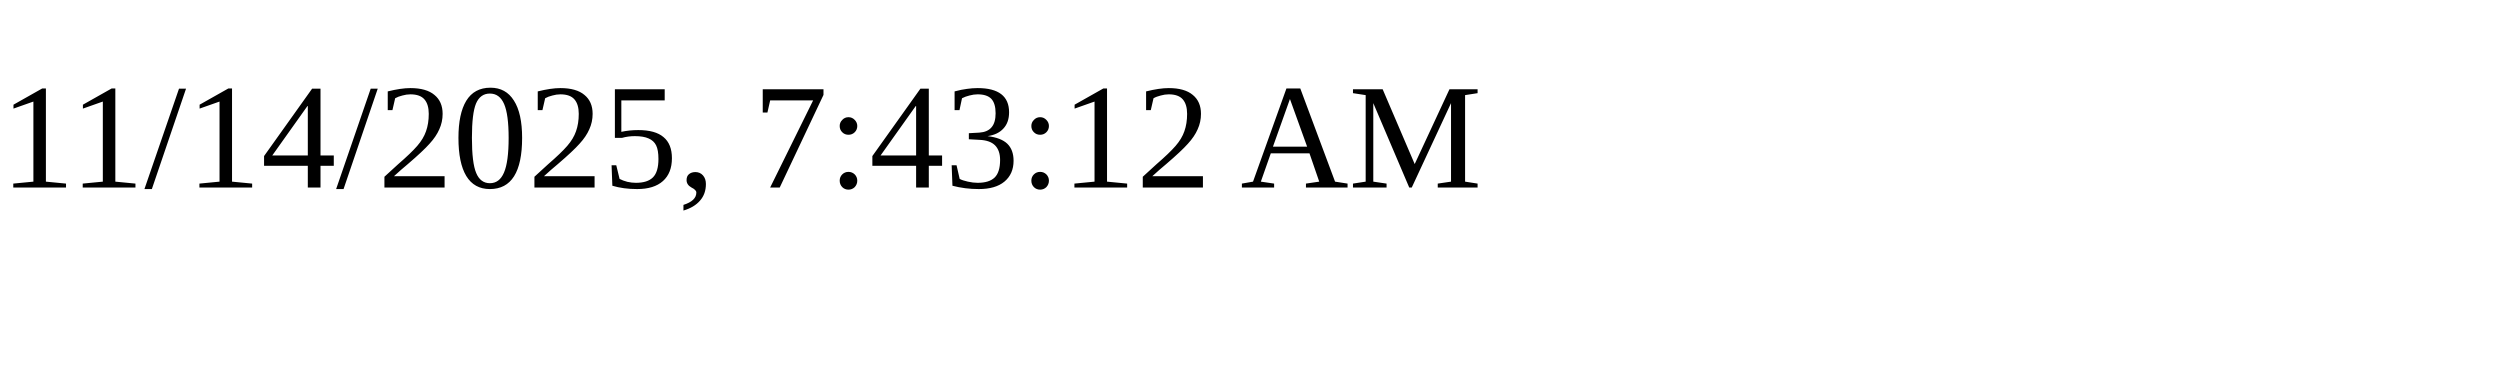
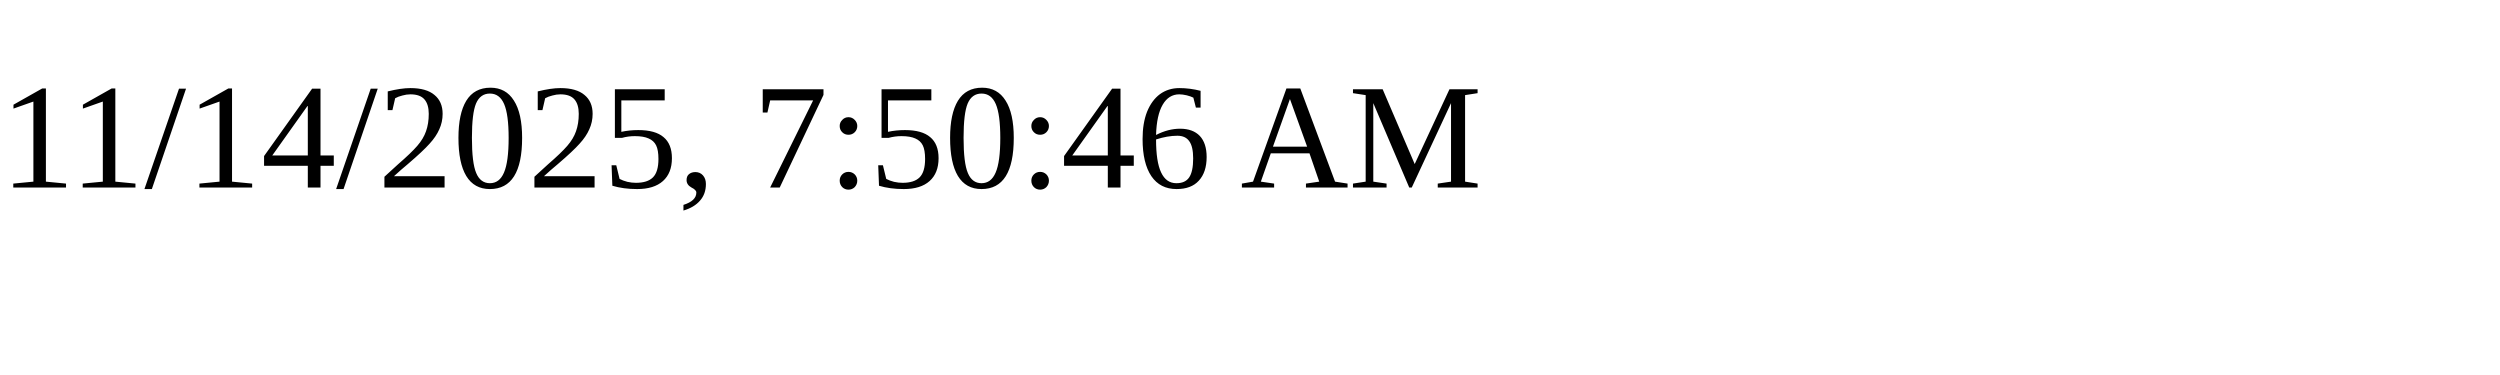
<svg xmlns="http://www.w3.org/2000/svg" height="30" width="200">
-   <text x="0" y="15">11/14/2025, 7:43:12 AM</text>
+   <text x="0" y="15">11/14/2025, 7:50:46 AM</text>
</svg>
